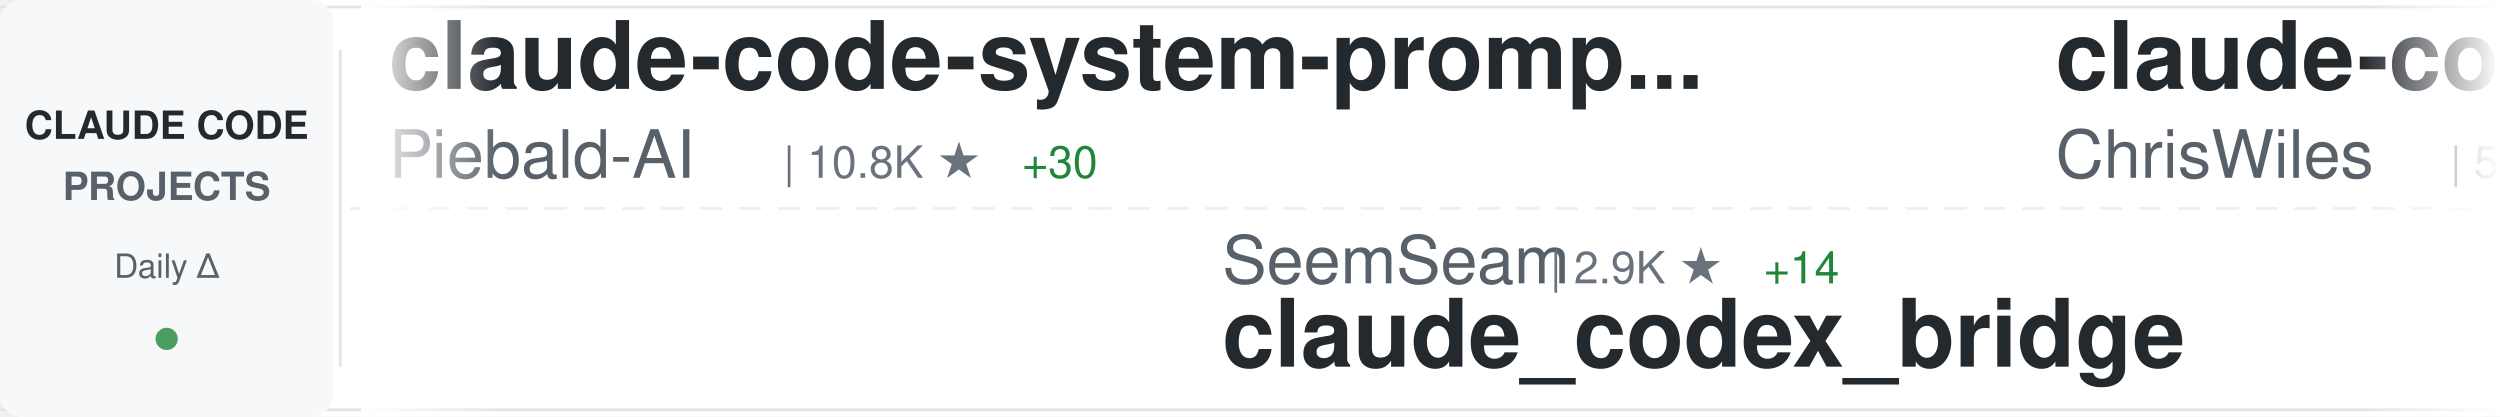
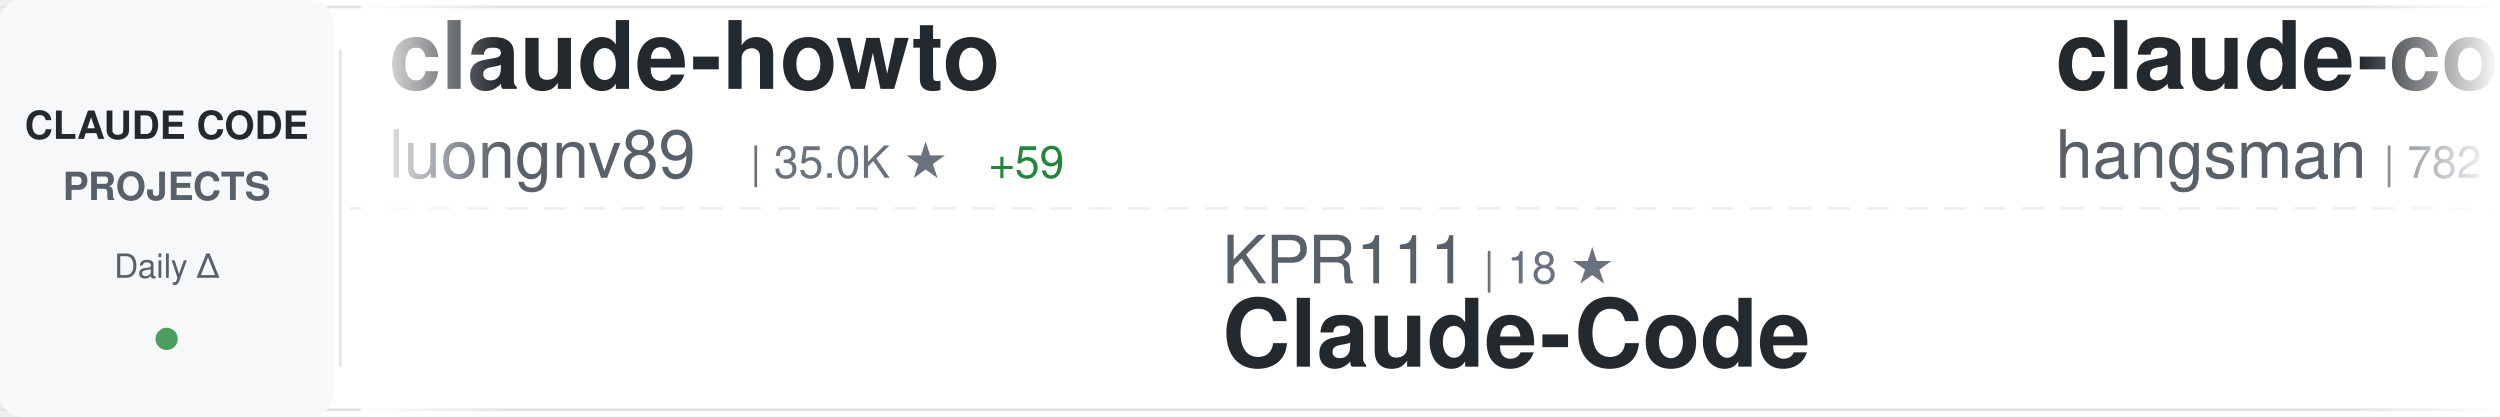
<svg xmlns="http://www.w3.org/2000/svg" width="900" height="150">
  <defs>
    <linearGradient id="awesomeLeftFade" x1="0%" y1="0%" x2="100%" y2="0%">
      <stop offset="0%" style="stop-color:#ffffff;stop-opacity:1" />
      <stop offset="100%" style="stop-color:#ffffff;stop-opacity:0" />
    </linearGradient>
    <linearGradient id="awesomeRightFade" x1="0%" y1="0%" x2="100%" y2="0%">
      <stop offset="0%" style="stop-color:#ffffff;stop-opacity:0" />
      <stop offset="100%" style="stop-color:#ffffff;stop-opacity:1" />
    </linearGradient>
  </defs>
  <rect width="900" height="150" fill="#ffffff" rx="8" />
  <rect x="0" y="2" width="900" height="1" fill="#e1e4e8" />
  <rect x="0" y="147" width="900" height="1" fill="#e1e4e8" />
  <line x1="0" y1="75" x2="900" y2="75" stroke="#e1e4e8" stroke-width="1" stroke-dasharray="8 6" opacity="0.6" />
  <rect x="0" y="0" width="120" height="150" fill="#f6f8fa" rx="8" />
  <text x="60" y="50" font-family="-apple-system, BlinkMacSystemFont, 'Segoe UI', Helvetica, Arial, sans-serif" font-size="14" font-weight="600" fill="#24292e" text-anchor="middle">CLAUDE CODE</text>
  <text x="60" y="72" font-family="-apple-system, BlinkMacSystemFont, 'Segoe UI', Helvetica, Arial, sans-serif" font-size="14" font-weight="600" fill="#586069" text-anchor="middle">PROJECTS</text>
  <text x="60" y="100" font-family="-apple-system, BlinkMacSystemFont, 'Segoe UI', Helvetica, Arial, sans-serif" font-size="12" font-weight="500" fill="#586069" text-anchor="middle">Daily Δ</text>
  <circle cx="60" cy="122" r="4" fill="#22863a" opacity="0.8" />
  <rect x="122" y="18" width="1" height="114" fill="#e1e4e8" />
  <clipPath id="awesomeTickerClip">
    <rect x="130" y="0" width="770" height="150" />
  </clipPath>
  <g clip-path="url(#awesomeTickerClip)">
    <g id="awesomeTickerItems">
      <animateTransform attributeName="transform" attributeType="XML" type="translate" from="0 0" to="-3000 0" dur="54s" repeatCount="indefinite" />
      <g transform="translate(0, 0)">
-         <text x="140" y="32" font-family="-apple-system, BlinkMacSystemFont, 'Segoe UI', Helvetica, Arial, sans-serif" font-size="34" font-weight="600" fill="#24292e">claude-code-system-promp...</text>
-         <text x="140" y="64" font-family="-apple-system, BlinkMacSystemFont, 'Segoe UI', Helvetica, Arial, sans-serif" font-size="24" font-weight="400" fill="#586069">Piebald-AI</text>
-         <text x="282" y="64" font-family="-apple-system, BlinkMacSystemFont, 'Segoe UI', Helvetica, Arial, sans-serif" font-size="16" font-weight="500" fill="#6a737d">| 10.8K ★</text>
-         <text x="368" y="64" font-family="-apple-system, BlinkMacSystemFont, 'Segoe UI', Helvetica, Arial, sans-serif" font-size="16" font-weight="500" fill="#22863a"> +30</text>
+         <text x="140" y="32" font-family="-apple-system, BlinkMacSystemFont, 'Segoe UI', Helvetica, Arial, sans-serif" font-size="34" font-weight="600" fill="#24292e">claude-howto</text>
+         <text x="140" y="64" font-family="-apple-system, BlinkMacSystemFont, 'Segoe UI', Helvetica, Arial, sans-serif" font-size="24" font-weight="400" fill="#586069">luongnv89</text>
+         <text x="270" y="64" font-family="-apple-system, BlinkMacSystemFont, 'Segoe UI', Helvetica, Arial, sans-serif" font-size="16" font-weight="500" fill="#6a737d">| 35.0K ★</text>
+         <text x="356" y="64" font-family="-apple-system, BlinkMacSystemFont, 'Segoe UI', Helvetica, Arial, sans-serif" font-size="16" font-weight="500" fill="#22863a"> +59</text>
      </g>
      <g transform="translate(300, 0)">
-         <text x="140" y="102" font-family="-apple-system, BlinkMacSystemFont, 'Segoe UI', Helvetica, Arial, sans-serif" font-size="24" font-weight="400" fill="#586069">SeemSeam</text>
-         <text x="258" y="102" font-family="-apple-system, BlinkMacSystemFont, 'Segoe UI', Helvetica, Arial, sans-serif" font-size="16" font-weight="500" fill="#6a737d">| 2.9K ★</text>
-         <text x="335" y="102" font-family="-apple-system, BlinkMacSystemFont, 'Segoe UI', Helvetica, Arial, sans-serif" font-size="16" font-weight="500" fill="#22863a"> +14</text>
-         <text x="140" y="132" font-family="-apple-system, BlinkMacSystemFont, 'Segoe UI', Helvetica, Arial, sans-serif" font-size="34" font-weight="600" fill="#24292e">claude_codex_bridge</text>
+         <text x="140" y="102" font-family="-apple-system, BlinkMacSystemFont, 'Segoe UI', Helvetica, Arial, sans-serif" font-size="24" font-weight="400" fill="#586069">KPR111</text>
+         <text x="234" y="102" font-family="-apple-system, BlinkMacSystemFont, 'Segoe UI', Helvetica, Arial, sans-serif" font-size="16" font-weight="500" fill="#6a737d">| 18 ★</text>
+         <text x="140" y="132" font-family="-apple-system, BlinkMacSystemFont, 'Segoe UI', Helvetica, Arial, sans-serif" font-size="34" font-weight="600" fill="#24292e">Claude-Code</text>
      </g>
      <g transform="translate(600, 0)">
-         <text x="140" y="32" font-family="-apple-system, BlinkMacSystemFont, 'Segoe UI', Helvetica, Arial, sans-serif" font-size="34" font-weight="600" fill="#24292e">claude-code-showcase</text>
-         <text x="140" y="64" font-family="-apple-system, BlinkMacSystemFont, 'Segoe UI', Helvetica, Arial, sans-serif" font-size="24" font-weight="400" fill="#586069">ChrisWiles</text>
-         <text x="282" y="64" font-family="-apple-system, BlinkMacSystemFont, 'Segoe UI', Helvetica, Arial, sans-serif" font-size="16" font-weight="500" fill="#6a737d">| 5.9K ★</text>
-         <text x="359" y="64" font-family="-apple-system, BlinkMacSystemFont, 'Segoe UI', Helvetica, Arial, sans-serif" font-size="16" font-weight="500" fill="#22863a"> +3</text>
+         <text x="140" y="32" font-family="-apple-system, BlinkMacSystemFont, 'Segoe UI', Helvetica, Arial, sans-serif" font-size="34" font-weight="600" fill="#24292e">claude-code-source</text>
+         <text x="140" y="64" font-family="-apple-system, BlinkMacSystemFont, 'Segoe UI', Helvetica, Arial, sans-serif" font-size="24" font-weight="400" fill="#586069">hangsman</text>
+         <text x="258" y="64" font-family="-apple-system, BlinkMacSystemFont, 'Segoe UI', Helvetica, Arial, sans-serif" font-size="16" font-weight="500" fill="#6a737d">| 782 ★</text>
      </g>
      <g transform="translate(900, 0)">
-         <text x="140" y="102" font-family="-apple-system, BlinkMacSystemFont, 'Segoe UI', Helvetica, Arial, sans-serif" font-size="24" font-weight="400" fill="#586069">alejandrobalderas</text>
-         <text x="366" y="102" font-family="-apple-system, BlinkMacSystemFont, 'Segoe UI', Helvetica, Arial, sans-serif" font-size="16" font-weight="500" fill="#6a737d">| 2.2K ★</text>
-         <text x="443" y="102" font-family="-apple-system, BlinkMacSystemFont, 'Segoe UI', Helvetica, Arial, sans-serif" font-size="16" font-weight="500" fill="#22863a"> +4</text>
-         <text x="140" y="132" font-family="-apple-system, BlinkMacSystemFont, 'Segoe UI', Helvetica, Arial, sans-serif" font-size="34" font-weight="600" fill="#24292e">claude-code-from-source</text>
+         <text x="140" y="102" font-family="-apple-system, BlinkMacSystemFont, 'Segoe UI', Helvetica, Arial, sans-serif" font-size="24" font-weight="400" fill="#586069">edmund-io</text>
+         <text x="270" y="102" font-family="-apple-system, BlinkMacSystemFont, 'Segoe UI', Helvetica, Arial, sans-serif" font-size="16" font-weight="500" fill="#6a737d">| 1.5K ★</text>
+         <text x="140" y="132" font-family="-apple-system, BlinkMacSystemFont, 'Segoe UI', Helvetica, Arial, sans-serif" font-size="34" font-weight="600" fill="#24292e">edmunds-claude-code</text>
      </g>
      <g transform="translate(1200, 0)">
-         <text x="140" y="32" font-family="-apple-system, BlinkMacSystemFont, 'Segoe UI', Helvetica, Arial, sans-serif" font-size="34" font-weight="600" fill="#24292e">andrej-karpathy-skills</text>
-         <text x="140" y="64" font-family="-apple-system, BlinkMacSystemFont, 'Segoe UI', Helvetica, Arial, sans-serif" font-size="24" font-weight="400" fill="#586069">multica-ai</text>
-         <text x="282" y="64" font-family="-apple-system, BlinkMacSystemFont, 'Segoe UI', Helvetica, Arial, sans-serif" font-size="16" font-weight="500" fill="#6a737d">| 168.6K ★</text>
-         <text x="377" y="64" font-family="-apple-system, BlinkMacSystemFont, 'Segoe UI', Helvetica, Arial, sans-serif" font-size="16" font-weight="500" fill="#22863a"> +1.0K</text>
+         <text x="140" y="32" font-family="-apple-system, BlinkMacSystemFont, 'Segoe UI', Helvetica, Arial, sans-serif" font-size="34" font-weight="600" fill="#24292e">claude-code-workflows</text>
+         <text x="140" y="64" font-family="-apple-system, BlinkMacSystemFont, 'Segoe UI', Helvetica, Arial, sans-serif" font-size="24" font-weight="400" fill="#586069">OneRedOak</text>
+         <text x="270" y="64" font-family="-apple-system, BlinkMacSystemFont, 'Segoe UI', Helvetica, Arial, sans-serif" font-size="16" font-weight="500" fill="#6a737d">| 3.8K ★</text>
+         <text x="347" y="64" font-family="-apple-system, BlinkMacSystemFont, 'Segoe UI', Helvetica, Arial, sans-serif" font-size="16" font-weight="500" fill="#22863a"> +2</text>
      </g>
      <g transform="translate(1500, 0)">
-         <text x="140" y="102" font-family="-apple-system, BlinkMacSystemFont, 'Segoe UI', Helvetica, Arial, sans-serif" font-size="24" font-weight="400" fill="#586069">jeremylongshore</text>
-         <text x="342" y="102" font-family="-apple-system, BlinkMacSystemFont, 'Segoe UI', Helvetica, Arial, sans-serif" font-size="16" font-weight="500" fill="#6a737d">| 2.3K ★</text>
-         <text x="419" y="102" font-family="-apple-system, BlinkMacSystemFont, 'Segoe UI', Helvetica, Arial, sans-serif" font-size="16" font-weight="500" fill="#22863a"> +22</text>
-         <text x="140" y="132" font-family="-apple-system, BlinkMacSystemFont, 'Segoe UI', Helvetica, Arial, sans-serif" font-size="34" font-weight="600" fill="#24292e">claude-code-plugins-plus...</text>
+         <text x="140" y="102" font-family="-apple-system, BlinkMacSystemFont, 'Segoe UI', Helvetica, Arial, sans-serif" font-size="24" font-weight="400" fill="#586069">Yuyz0112</text>
+         <text x="258" y="102" font-family="-apple-system, BlinkMacSystemFont, 'Segoe UI', Helvetica, Arial, sans-serif" font-size="16" font-weight="500" fill="#6a737d">| 2.4K ★</text>
+         <text x="335" y="102" font-family="-apple-system, BlinkMacSystemFont, 'Segoe UI', Helvetica, Arial, sans-serif" font-size="16" font-weight="500" fill="#22863a"> +2</text>
+         <text x="140" y="132" font-family="-apple-system, BlinkMacSystemFont, 'Segoe UI', Helvetica, Arial, sans-serif" font-size="34" font-weight="600" fill="#24292e">claude-code-reverse</text>
      </g>
      <g transform="translate(1800, 0)">
-         <text x="140" y="32" font-family="-apple-system, BlinkMacSystemFont, 'Segoe UI', Helvetica, Arial, sans-serif" font-size="34" font-weight="600" fill="#24292e">claude-code-action</text>
-         <text x="140" y="64" font-family="-apple-system, BlinkMacSystemFont, 'Segoe UI', Helvetica, Arial, sans-serif" font-size="24" font-weight="400" fill="#586069">anthropics</text>
-         <text x="282" y="64" font-family="-apple-system, BlinkMacSystemFont, 'Segoe UI', Helvetica, Arial, sans-serif" font-size="16" font-weight="500" fill="#6a737d">| 7.9K ★</text>
-         <text x="359" y="64" font-family="-apple-system, BlinkMacSystemFont, 'Segoe UI', Helvetica, Arial, sans-serif" font-size="16" font-weight="500" fill="#22863a"> +13</text>
+         <text x="140" y="32" font-family="-apple-system, BlinkMacSystemFont, 'Segoe UI', Helvetica, Arial, sans-serif" font-size="34" font-weight="600" fill="#24292e">claude-code-templates</text>
+         <text x="140" y="64" font-family="-apple-system, BlinkMacSystemFont, 'Segoe UI', Helvetica, Arial, sans-serif" font-size="24" font-weight="400" fill="#586069">davila7</text>
+         <text x="246" y="64" font-family="-apple-system, BlinkMacSystemFont, 'Segoe UI', Helvetica, Arial, sans-serif" font-size="16" font-weight="500" fill="#6a737d">| 27.8K ★</text>
+         <text x="332" y="64" font-family="-apple-system, BlinkMacSystemFont, 'Segoe UI', Helvetica, Arial, sans-serif" font-size="16" font-weight="500" fill="#22863a"> +18</text>
      </g>
      <g transform="translate(2100, 0)">
-         <text x="140" y="102" font-family="-apple-system, BlinkMacSystemFont, 'Segoe UI', Helvetica, Arial, sans-serif" font-size="24" font-weight="400" fill="#586069">pedrohcgs</text>
-         <text x="270" y="102" font-family="-apple-system, BlinkMacSystemFont, 'Segoe UI', Helvetica, Arial, sans-serif" font-size="16" font-weight="500" fill="#6a737d">| 1.2K ★</text>
-         <text x="347" y="102" font-family="-apple-system, BlinkMacSystemFont, 'Segoe UI', Helvetica, Arial, sans-serif" font-size="16" font-weight="500" fill="#22863a"> +5</text>
-         <text x="140" y="132" font-family="-apple-system, BlinkMacSystemFont, 'Segoe UI', Helvetica, Arial, sans-serif" font-size="34" font-weight="600" fill="#24292e">claude-code-my-workflow</text>
+         <text x="140" y="102" font-family="-apple-system, BlinkMacSystemFont, 'Segoe UI', Helvetica, Arial, sans-serif" font-size="24" font-weight="400" fill="#586069">VoltAgent</text>
+         <text x="270" y="102" font-family="-apple-system, BlinkMacSystemFont, 'Segoe UI', Helvetica, Arial, sans-serif" font-size="16" font-weight="500" fill="#6a737d">| 21.2K ★</text>
+         <text x="356" y="102" font-family="-apple-system, BlinkMacSystemFont, 'Segoe UI', Helvetica, Arial, sans-serif" font-size="16" font-weight="500" fill="#22863a"> +53</text>
+         <text x="140" y="132" font-family="-apple-system, BlinkMacSystemFont, 'Segoe UI', Helvetica, Arial, sans-serif" font-size="34" font-weight="600" fill="#24292e">awesome-claude-code-suba...</text>
      </g>
      <g transform="translate(2400, 0)">
-         <text x="140" y="32" font-family="-apple-system, BlinkMacSystemFont, 'Segoe UI', Helvetica, Arial, sans-serif" font-size="34" font-weight="600" fill="#24292e">claude-code-ultimate-gui...</text>
-         <text x="140" y="64" font-family="-apple-system, BlinkMacSystemFont, 'Segoe UI', Helvetica, Arial, sans-serif" font-size="24" font-weight="400" fill="#586069">FlorianBruniaux</text>
-         <text x="342" y="64" font-family="-apple-system, BlinkMacSystemFont, 'Segoe UI', Helvetica, Arial, sans-serif" font-size="16" font-weight="500" fill="#6a737d">| 4.7K ★</text>
-         <text x="419" y="64" font-family="-apple-system, BlinkMacSystemFont, 'Segoe UI', Helvetica, Arial, sans-serif" font-size="16" font-weight="500" fill="#22863a"> +16</text>
+         <text x="140" y="32" font-family="-apple-system, BlinkMacSystemFont, 'Segoe UI', Helvetica, Arial, sans-serif" font-size="34" font-weight="600" fill="#24292e">claude-code-analysis</text>
+         <text x="140" y="64" font-family="-apple-system, BlinkMacSystemFont, 'Segoe UI', Helvetica, Arial, sans-serif" font-size="24" font-weight="400" fill="#586069">liuup</text>
+         <text x="222" y="64" font-family="-apple-system, BlinkMacSystemFont, 'Segoe UI', Helvetica, Arial, sans-serif" font-size="16" font-weight="500" fill="#6a737d">| 3.0K ★</text>
+         <text x="299" y="64" font-family="-apple-system, BlinkMacSystemFont, 'Segoe UI', Helvetica, Arial, sans-serif" font-size="16" font-weight="500" fill="#22863a"> +25</text>
      </g>
      <g transform="translate(2700, 0)">
-         <text x="140" y="102" font-family="-apple-system, BlinkMacSystemFont, 'Segoe UI', Helvetica, Arial, sans-serif" font-size="24" font-weight="400" fill="#586069">andrew-kramer-inno</text>
-         <text x="378" y="102" font-family="-apple-system, BlinkMacSystemFont, 'Segoe UI', Helvetica, Arial, sans-serif" font-size="16" font-weight="500" fill="#6a737d">| 592 ★</text>
-         <text x="140" y="132" font-family="-apple-system, BlinkMacSystemFont, 'Segoe UI', Helvetica, Arial, sans-serif" font-size="34" font-weight="600" fill="#24292e">claude-code-source-build</text>
+         <text x="140" y="102" font-family="-apple-system, BlinkMacSystemFont, 'Segoe UI', Helvetica, Arial, sans-serif" font-size="24" font-weight="400" fill="#586069">AprilNEA</text>
+         <text x="258" y="102" font-family="-apple-system, BlinkMacSystemFont, 'Segoe UI', Helvetica, Arial, sans-serif" font-size="16" font-weight="500" fill="#6a737d">| 383 ★</text>
+         <text x="140" y="132" font-family="-apple-system, BlinkMacSystemFont, 'Segoe UI', Helvetica, Arial, sans-serif" font-size="34" font-weight="600" fill="#24292e">claude-code-source</text>
      </g>
      <g transform="translate(3000, 0)">
-         <text x="140" y="32" font-family="-apple-system, BlinkMacSystemFont, 'Segoe UI', Helvetica, Arial, sans-serif" font-size="34" font-weight="600" fill="#24292e">claude-code-system-promp...</text>
-         <text x="140" y="64" font-family="-apple-system, BlinkMacSystemFont, 'Segoe UI', Helvetica, Arial, sans-serif" font-size="24" font-weight="400" fill="#586069">Piebald-AI</text>
-         <text x="282" y="64" font-family="-apple-system, BlinkMacSystemFont, 'Segoe UI', Helvetica, Arial, sans-serif" font-size="16" font-weight="500" fill="#6a737d">| 10.8K ★</text>
-         <text x="368" y="64" font-family="-apple-system, BlinkMacSystemFont, 'Segoe UI', Helvetica, Arial, sans-serif" font-size="16" font-weight="500" fill="#22863a"> +30</text>
+         <text x="140" y="32" font-family="-apple-system, BlinkMacSystemFont, 'Segoe UI', Helvetica, Arial, sans-serif" font-size="34" font-weight="600" fill="#24292e">claude-howto</text>
+         <text x="140" y="64" font-family="-apple-system, BlinkMacSystemFont, 'Segoe UI', Helvetica, Arial, sans-serif" font-size="24" font-weight="400" fill="#586069">luongnv89</text>
+         <text x="270" y="64" font-family="-apple-system, BlinkMacSystemFont, 'Segoe UI', Helvetica, Arial, sans-serif" font-size="16" font-weight="500" fill="#6a737d">| 35.0K ★</text>
+         <text x="356" y="64" font-family="-apple-system, BlinkMacSystemFont, 'Segoe UI', Helvetica, Arial, sans-serif" font-size="16" font-weight="500" fill="#22863a"> +59</text>
      </g>
      <g transform="translate(3300, 0)">
-         <text x="140" y="102" font-family="-apple-system, BlinkMacSystemFont, 'Segoe UI', Helvetica, Arial, sans-serif" font-size="24" font-weight="400" fill="#586069">SeemSeam</text>
-         <text x="258" y="102" font-family="-apple-system, BlinkMacSystemFont, 'Segoe UI', Helvetica, Arial, sans-serif" font-size="16" font-weight="500" fill="#6a737d">| 2.9K ★</text>
-         <text x="335" y="102" font-family="-apple-system, BlinkMacSystemFont, 'Segoe UI', Helvetica, Arial, sans-serif" font-size="16" font-weight="500" fill="#22863a"> +14</text>
-         <text x="140" y="132" font-family="-apple-system, BlinkMacSystemFont, 'Segoe UI', Helvetica, Arial, sans-serif" font-size="34" font-weight="600" fill="#24292e">claude_codex_bridge</text>
+         <text x="140" y="102" font-family="-apple-system, BlinkMacSystemFont, 'Segoe UI', Helvetica, Arial, sans-serif" font-size="24" font-weight="400" fill="#586069">KPR111</text>
+         <text x="234" y="102" font-family="-apple-system, BlinkMacSystemFont, 'Segoe UI', Helvetica, Arial, sans-serif" font-size="16" font-weight="500" fill="#6a737d">| 18 ★</text>
+         <text x="140" y="132" font-family="-apple-system, BlinkMacSystemFont, 'Segoe UI', Helvetica, Arial, sans-serif" font-size="34" font-weight="600" fill="#24292e">Claude-Code</text>
      </g>
      <g transform="translate(3600, 0)">
-         <text x="140" y="32" font-family="-apple-system, BlinkMacSystemFont, 'Segoe UI', Helvetica, Arial, sans-serif" font-size="34" font-weight="600" fill="#24292e">claude-code-showcase</text>
-         <text x="140" y="64" font-family="-apple-system, BlinkMacSystemFont, 'Segoe UI', Helvetica, Arial, sans-serif" font-size="24" font-weight="400" fill="#586069">ChrisWiles</text>
-         <text x="282" y="64" font-family="-apple-system, BlinkMacSystemFont, 'Segoe UI', Helvetica, Arial, sans-serif" font-size="16" font-weight="500" fill="#6a737d">| 5.9K ★</text>
-         <text x="359" y="64" font-family="-apple-system, BlinkMacSystemFont, 'Segoe UI', Helvetica, Arial, sans-serif" font-size="16" font-weight="500" fill="#22863a"> +3</text>
+         <text x="140" y="32" font-family="-apple-system, BlinkMacSystemFont, 'Segoe UI', Helvetica, Arial, sans-serif" font-size="34" font-weight="600" fill="#24292e">claude-code-source</text>
+         <text x="140" y="64" font-family="-apple-system, BlinkMacSystemFont, 'Segoe UI', Helvetica, Arial, sans-serif" font-size="24" font-weight="400" fill="#586069">hangsman</text>
+         <text x="258" y="64" font-family="-apple-system, BlinkMacSystemFont, 'Segoe UI', Helvetica, Arial, sans-serif" font-size="16" font-weight="500" fill="#6a737d">| 782 ★</text>
      </g>
      <g transform="translate(3900, 0)">
-         <text x="140" y="102" font-family="-apple-system, BlinkMacSystemFont, 'Segoe UI', Helvetica, Arial, sans-serif" font-size="24" font-weight="400" fill="#586069">alejandrobalderas</text>
-         <text x="366" y="102" font-family="-apple-system, BlinkMacSystemFont, 'Segoe UI', Helvetica, Arial, sans-serif" font-size="16" font-weight="500" fill="#6a737d">| 2.2K ★</text>
-         <text x="443" y="102" font-family="-apple-system, BlinkMacSystemFont, 'Segoe UI', Helvetica, Arial, sans-serif" font-size="16" font-weight="500" fill="#22863a"> +4</text>
-         <text x="140" y="132" font-family="-apple-system, BlinkMacSystemFont, 'Segoe UI', Helvetica, Arial, sans-serif" font-size="34" font-weight="600" fill="#24292e">claude-code-from-source</text>
+         <text x="140" y="102" font-family="-apple-system, BlinkMacSystemFont, 'Segoe UI', Helvetica, Arial, sans-serif" font-size="24" font-weight="400" fill="#586069">edmund-io</text>
+         <text x="270" y="102" font-family="-apple-system, BlinkMacSystemFont, 'Segoe UI', Helvetica, Arial, sans-serif" font-size="16" font-weight="500" fill="#6a737d">| 1.5K ★</text>
+         <text x="140" y="132" font-family="-apple-system, BlinkMacSystemFont, 'Segoe UI', Helvetica, Arial, sans-serif" font-size="34" font-weight="600" fill="#24292e">edmunds-claude-code</text>
      </g>
    </g>
  </g>
  <rect x="130" y="0" width="50" height="150" fill="url(#awesomeLeftFade)" />
  <rect x="850" y="0" width="50" height="150" fill="url(#awesomeRightFade)" />
</svg>
